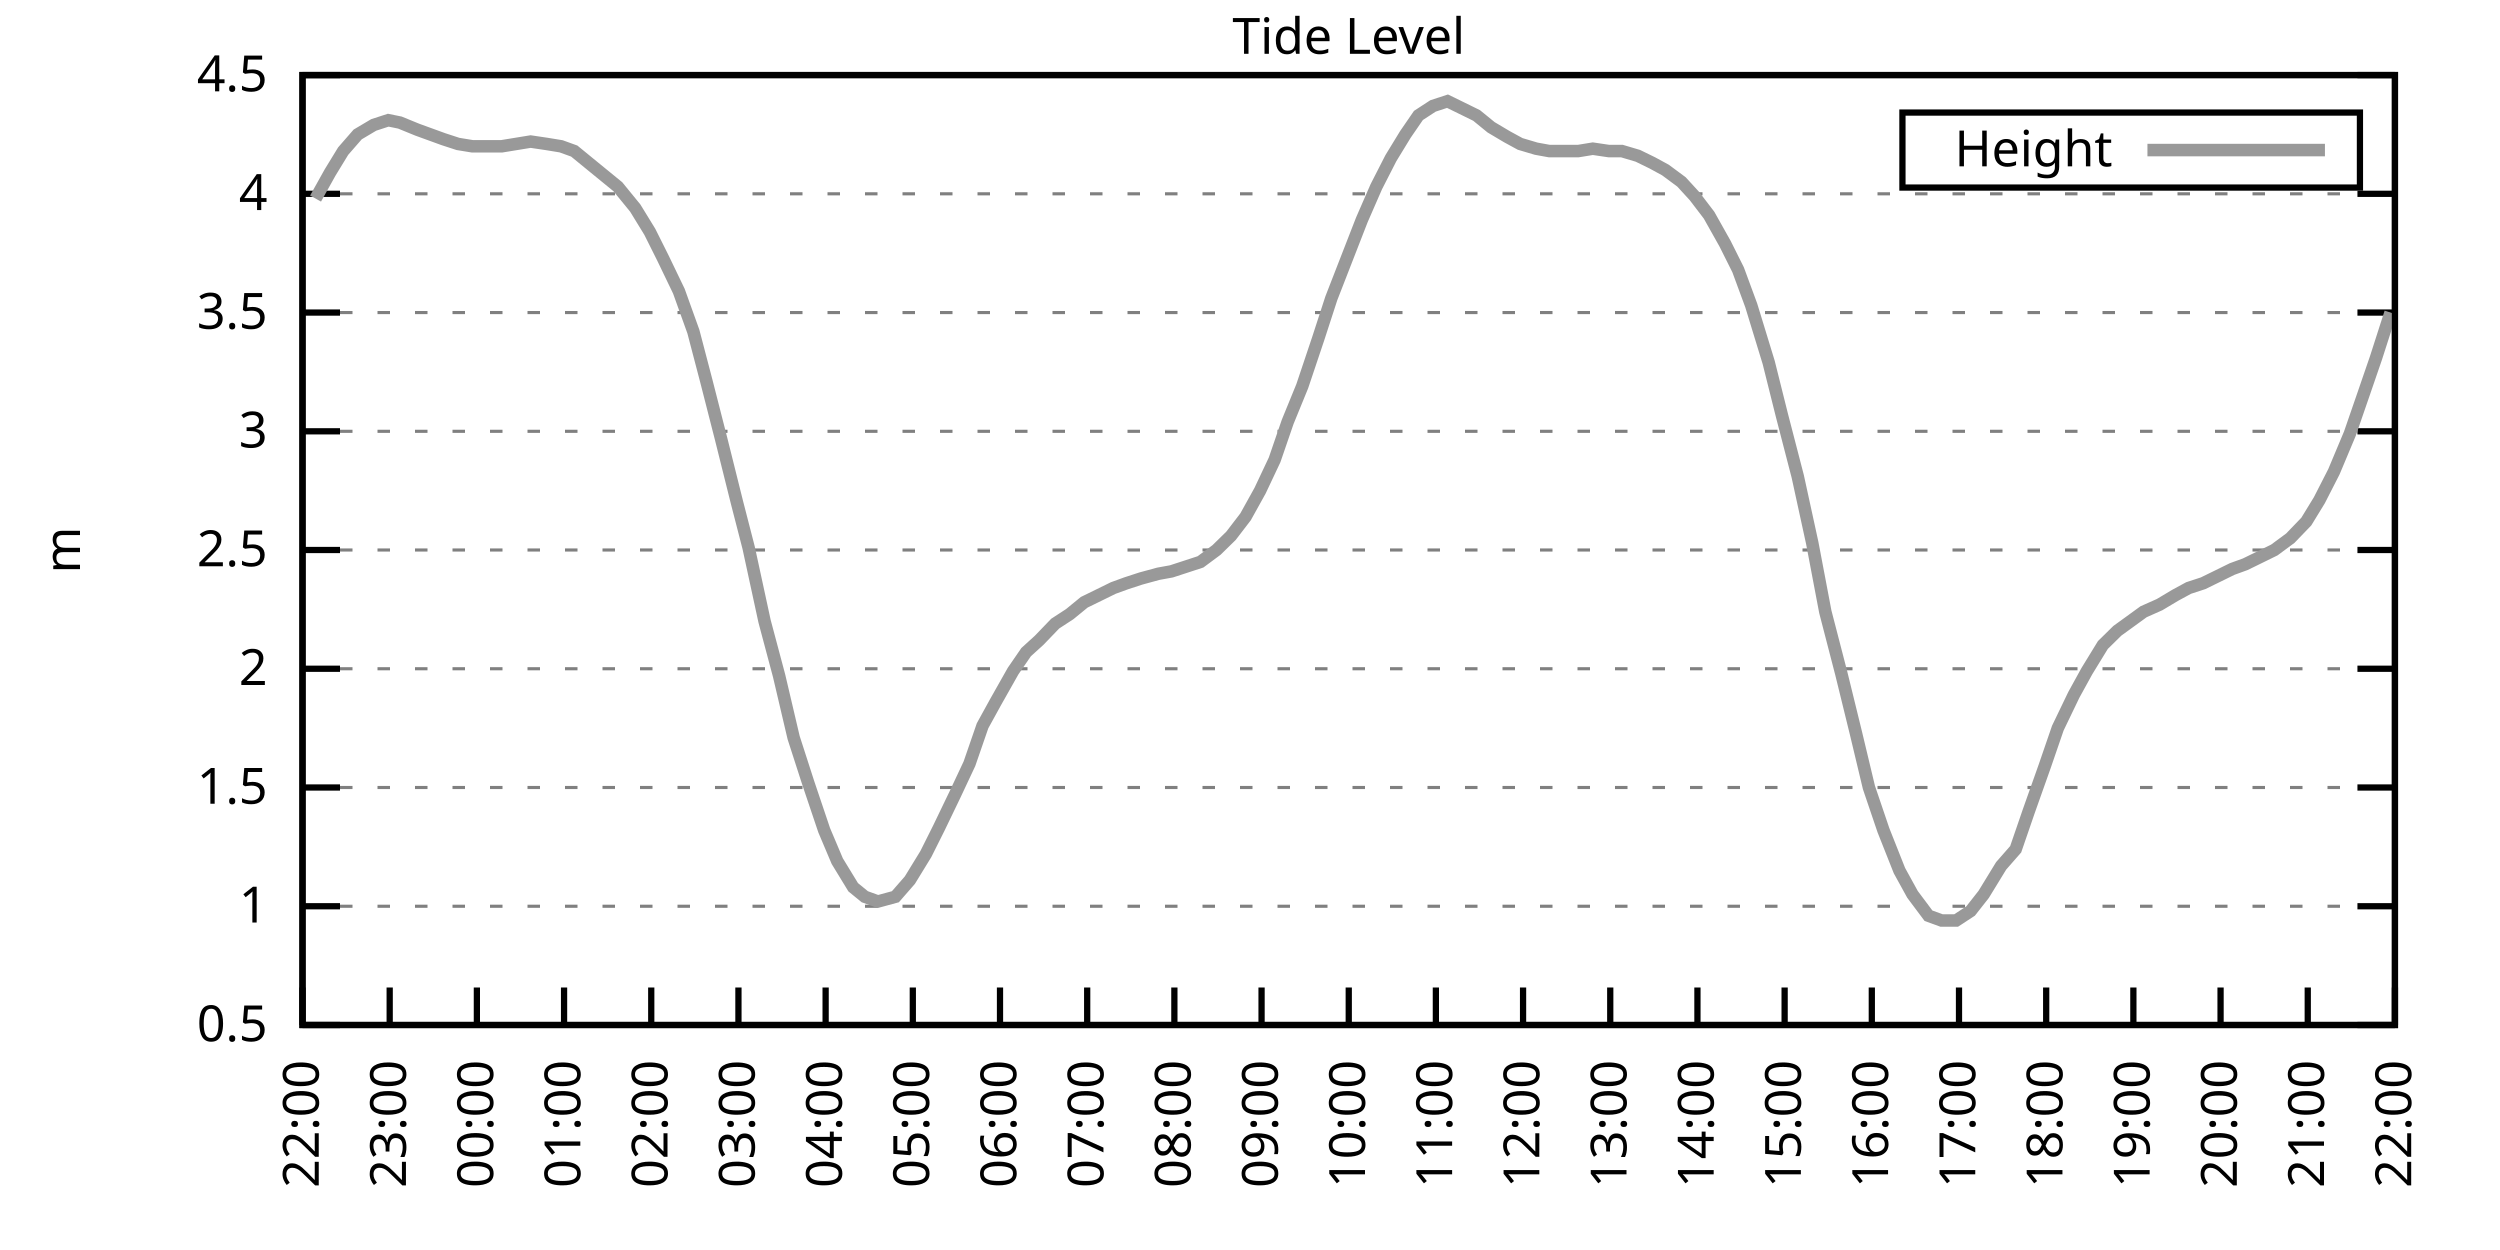
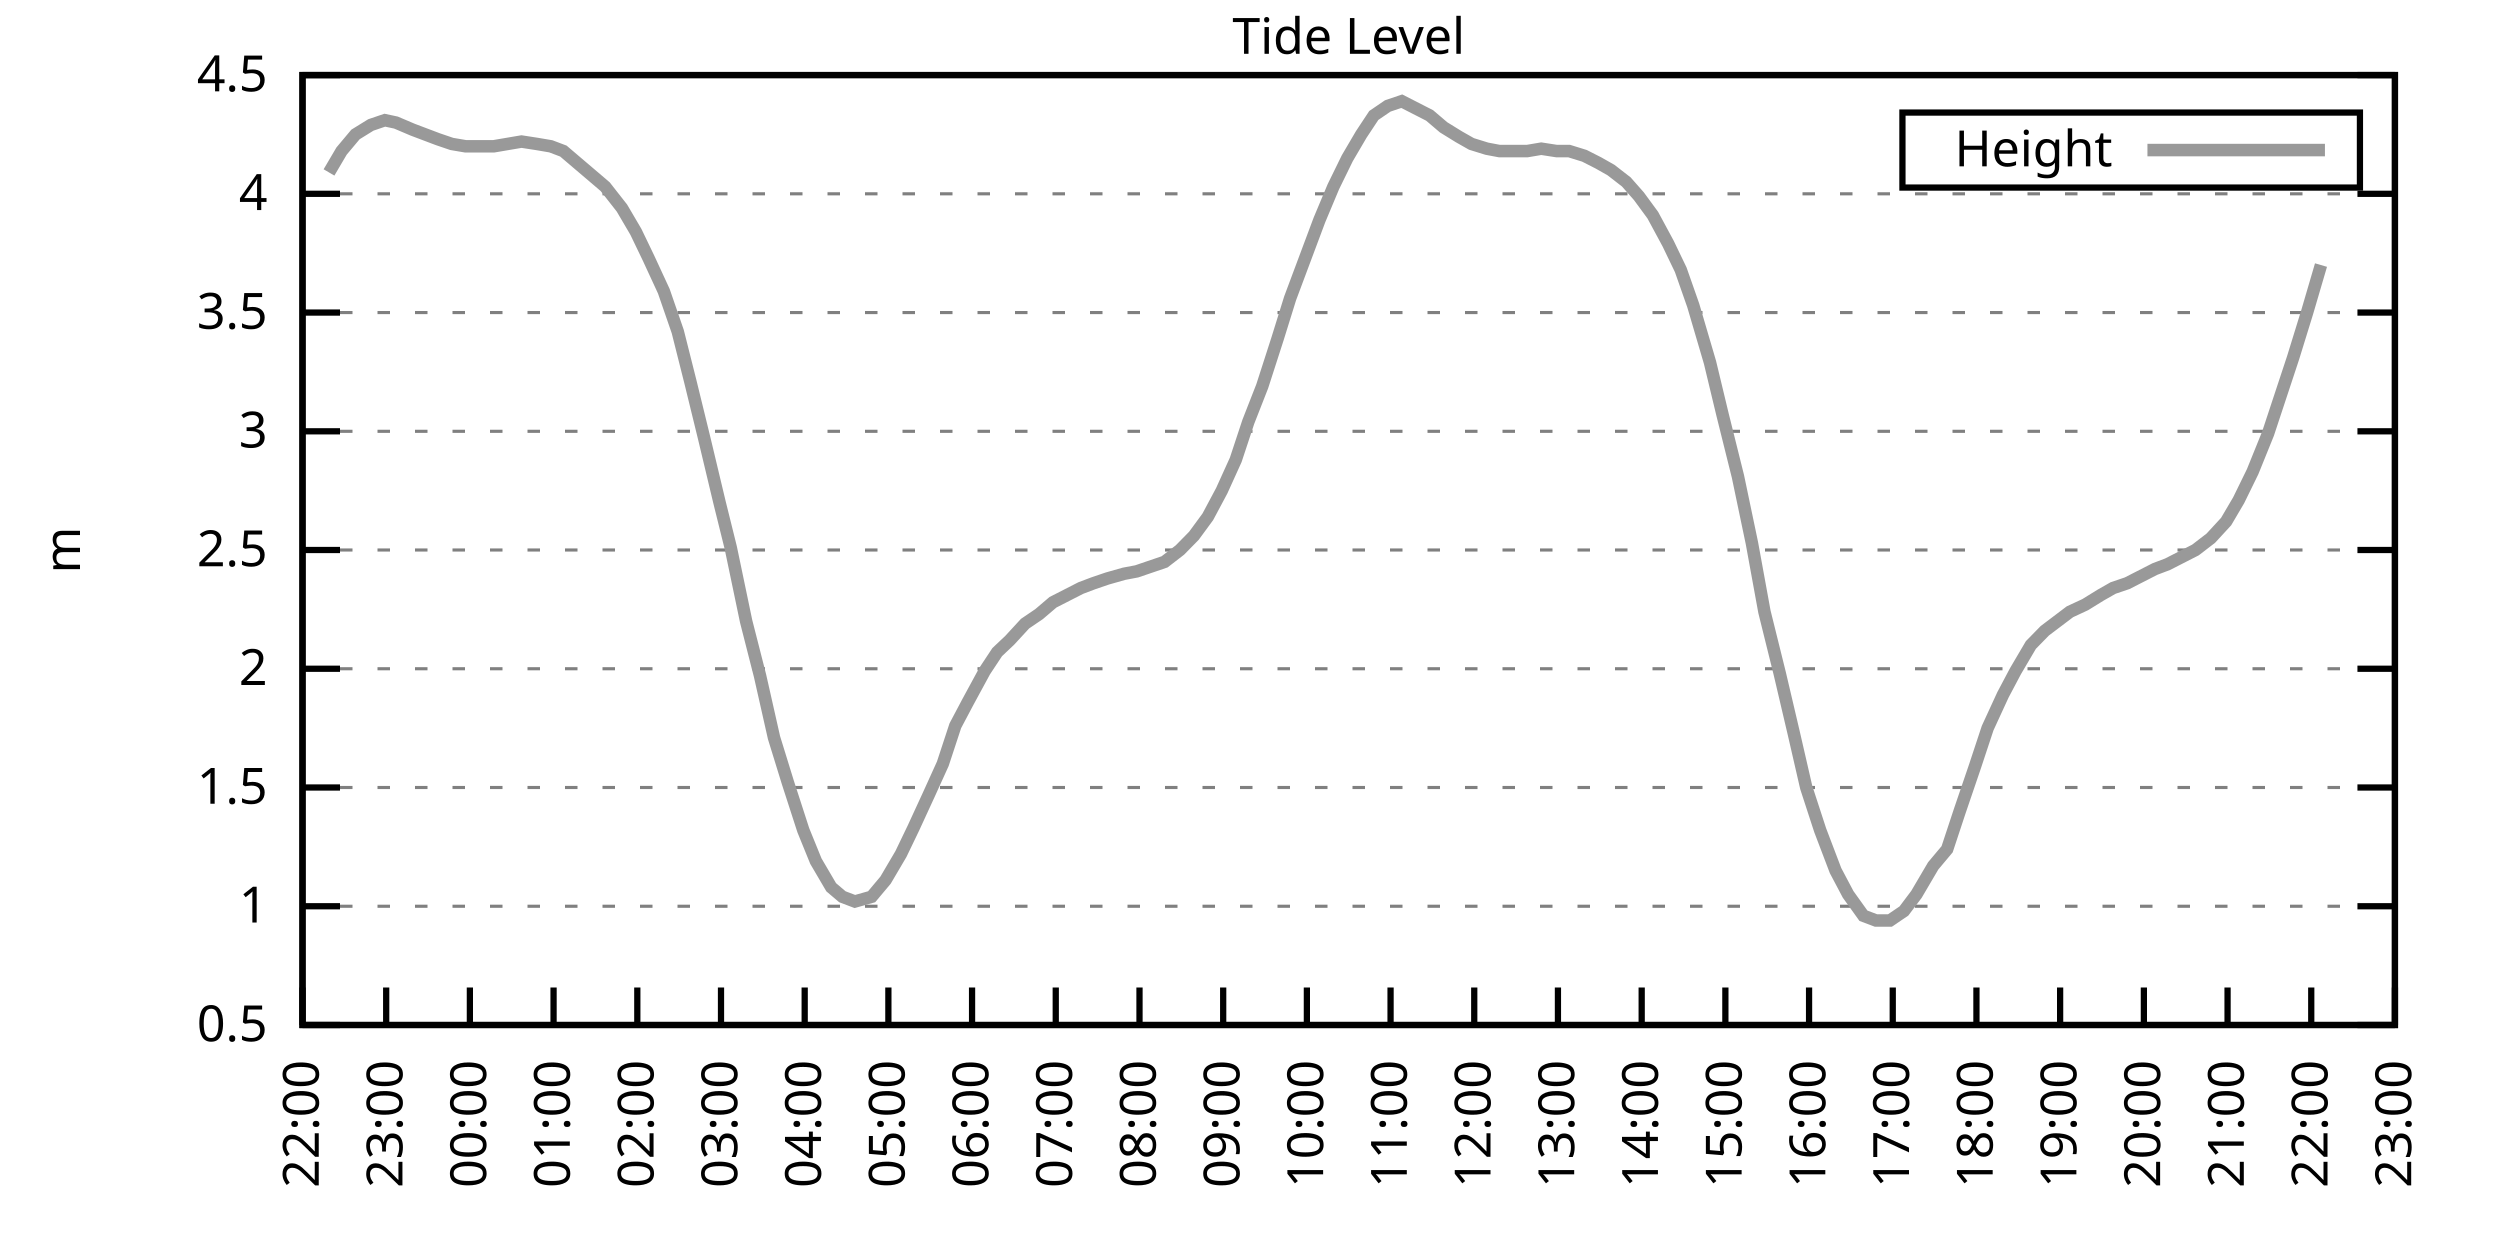
<svg xmlns="http://www.w3.org/2000/svg" xmlns:xlink="http://www.w3.org/1999/xlink" width="400" height="200" viewBox="0 0 400 200">
  <g id="gnuplot_canvas">
    <rect x="0" y="0" width="400" height="200" fill="none" />
    <defs>
      <circle id="gpDot" r="0.5" stroke-width="0.5" stroke="currentColor" />
      <path id="gpPt0" stroke-width="0.333" stroke="currentColor" d="M-1,0 h2 M0,-1 v2" />
      <path id="gpPt1" stroke-width="0.333" stroke="currentColor" d="M-1,-1 L1,1 M1,-1 L-1,1" />
      <path id="gpPt2" stroke-width="0.333" stroke="currentColor" d="M-1,0 L1,0 M0,-1 L0,1 M-1,-1 L1,1 M-1,1 L1,-1" />
      <rect id="gpPt3" stroke-width="0.333" stroke="currentColor" x="-1" y="-1" width="2" height="2" />
      <rect id="gpPt4" stroke-width="0.333" stroke="currentColor" fill="currentColor" x="-1" y="-1" width="2" height="2" />
      <circle id="gpPt5" stroke-width="0.333" stroke="currentColor" cx="0" cy="0" r="1" />
      <use xlink:href="#gpPt5" id="gpPt6" fill="currentColor" stroke="none" />
      <path id="gpPt7" stroke-width="0.333" stroke="currentColor" d="M0,-1.33 L-1.33,0.67 L1.33,0.67 z" />
      <use xlink:href="#gpPt7" id="gpPt8" fill="currentColor" stroke="none" />
      <use xlink:href="#gpPt7" id="gpPt9" stroke="currentColor" transform="rotate(180)" />
      <use xlink:href="#gpPt9" id="gpPt10" fill="currentColor" stroke="none" />
      <use xlink:href="#gpPt3" id="gpPt11" stroke="currentColor" transform="rotate(45)" />
      <use xlink:href="#gpPt11" id="gpPt12" fill="currentColor" stroke="none" />
      <path id="gpPt13" stroke-width="0.333" stroke="currentColor" d="M0,1.330 L1.265,0.411 L0.782,-1.067 L-0.782,-1.076 L-1.265,0.411 z" />
      <use xlink:href="#gpPt13" id="gpPt14" fill="currentColor" stroke="none" />
      <filter id="textbox" filterUnits="objectBoundingBox" x="0" y="0" height="1" width="1">
        <feFlood flood-color="white" flood-opacity="1" result="bgnd" />
        <feComposite in="SourceGraphic" in2="bgnd" operator="atop" />
      </filter>
      <filter id="greybox" filterUnits="objectBoundingBox" x="0" y="0" height="1" width="1">
        <feFlood flood-color="lightgrey" flood-opacity="1" result="grey" />
        <feComposite in="SourceGraphic" in2="grey" operator="atop" />
      </filter>
    </defs>
    <g fill="none" color="white" stroke="currentColor" stroke-width="1.00" stroke-linecap="butt" stroke-linejoin="miter">
</g>
    <g fill="none" color="black" stroke="currentColor" stroke-width="1.00" stroke-linecap="butt" stroke-linejoin="miter">
      <g stroke="none" shape-rendering="crispEdges">
        <polygon fill="rgb(255, 255, 255)" points="48.40,164.00 383.18,164.00 383.18,12.02 48.40,12.02 " />
      </g>
    </g>
    <g fill="none" color="black" stroke="currentColor" stroke-width="1.00" stroke-linecap="butt" stroke-linejoin="miter">
</g>
    <g fill="none" color="black" stroke="black" stroke-width="0.50" stroke-linecap="butt" stroke-linejoin="miter">
</g>
    <g fill="none" color="gray" stroke="currentColor" stroke-width="0.50" stroke-linecap="butt" stroke-linejoin="miter">
      <path stroke="gray" stroke-dasharray="2,4" class="gridline" d="M48.40,164.00 L383.19,164.00  " />
    </g>
    <g fill="none" color="gray" stroke="gray" stroke-width="1.00" stroke-linecap="butt" stroke-linejoin="miter">
</g>
    <g fill="none" color="black" stroke="currentColor" stroke-width="1.00" stroke-linecap="butt" stroke-linejoin="miter">
      <path stroke="black" d="M48.40,164.00 L54.40,164.00 M383.19,164.00 L377.19,164.00  " />
      <g transform="translate(42.80,166.60)" stroke="none" fill="black" font-family="Sans" font-size="8.00" text-anchor="end">
        <text>
          <tspan font-family="Sans"> 0.5</tspan>
        </text>
      </g>
    </g>
    <g fill="none" color="black" stroke="currentColor" stroke-width="1.00" stroke-linecap="butt" stroke-linejoin="miter">
</g>
    <g fill="none" color="black" stroke="black" stroke-width="0.50" stroke-linecap="butt" stroke-linejoin="miter">
</g>
    <g fill="none" color="gray" stroke="currentColor" stroke-width="0.50" stroke-linecap="butt" stroke-linejoin="miter">
      <path stroke="gray" stroke-dasharray="2,4" class="gridline" d="M48.40,145.00 L383.19,145.00  " />
    </g>
    <g fill="none" color="gray" stroke="gray" stroke-width="1.00" stroke-linecap="butt" stroke-linejoin="miter">
</g>
    <g fill="none" color="black" stroke="currentColor" stroke-width="1.00" stroke-linecap="butt" stroke-linejoin="miter">
      <path stroke="black" d="M48.40,145.00 L54.40,145.00 M383.19,145.00 L377.19,145.00  " />
      <g transform="translate(42.80,147.60)" stroke="none" fill="black" font-family="Sans" font-size="8.00" text-anchor="end">
        <text>
          <tspan font-family="Sans"> 1</tspan>
        </text>
      </g>
    </g>
    <g fill="none" color="black" stroke="currentColor" stroke-width="1.00" stroke-linecap="butt" stroke-linejoin="miter">
</g>
    <g fill="none" color="black" stroke="black" stroke-width="0.50" stroke-linecap="butt" stroke-linejoin="miter">
</g>
    <g fill="none" color="gray" stroke="currentColor" stroke-width="0.50" stroke-linecap="butt" stroke-linejoin="miter">
      <path stroke="gray" stroke-dasharray="2,4" class="gridline" d="M48.40,126.00 L383.19,126.00  " />
    </g>
    <g fill="none" color="gray" stroke="gray" stroke-width="1.00" stroke-linecap="butt" stroke-linejoin="miter">
</g>
    <g fill="none" color="black" stroke="currentColor" stroke-width="1.00" stroke-linecap="butt" stroke-linejoin="miter">
      <path stroke="black" d="M48.40,126.00 L54.40,126.00 M383.19,126.00 L377.19,126.00  " />
      <g transform="translate(42.80,128.60)" stroke="none" fill="black" font-family="Sans" font-size="8.00" text-anchor="end">
        <text>
          <tspan font-family="Sans"> 1.5</tspan>
        </text>
      </g>
    </g>
    <g fill="none" color="black" stroke="currentColor" stroke-width="1.00" stroke-linecap="butt" stroke-linejoin="miter">
</g>
    <g fill="none" color="black" stroke="black" stroke-width="0.50" stroke-linecap="butt" stroke-linejoin="miter">
</g>
    <g fill="none" color="gray" stroke="currentColor" stroke-width="0.50" stroke-linecap="butt" stroke-linejoin="miter">
      <path stroke="gray" stroke-dasharray="2,4" class="gridline" d="M48.40,107.00 L383.19,107.00  " />
    </g>
    <g fill="none" color="gray" stroke="gray" stroke-width="1.00" stroke-linecap="butt" stroke-linejoin="miter">
</g>
    <g fill="none" color="black" stroke="currentColor" stroke-width="1.00" stroke-linecap="butt" stroke-linejoin="miter">
      <path stroke="black" d="M48.40,107.00 L54.40,107.00 M383.19,107.00 L377.19,107.00  " />
      <g transform="translate(42.80,109.60)" stroke="none" fill="black" font-family="Sans" font-size="8.00" text-anchor="end">
        <text>
          <tspan font-family="Sans"> 2</tspan>
        </text>
      </g>
    </g>
    <g fill="none" color="black" stroke="currentColor" stroke-width="1.00" stroke-linecap="butt" stroke-linejoin="miter">
</g>
    <g fill="none" color="black" stroke="black" stroke-width="0.50" stroke-linecap="butt" stroke-linejoin="miter">
</g>
    <g fill="none" color="gray" stroke="currentColor" stroke-width="0.50" stroke-linecap="butt" stroke-linejoin="miter">
      <path stroke="gray" stroke-dasharray="2,4" class="gridline" d="M48.40,88.00 L383.19,88.00  " />
    </g>
    <g fill="none" color="gray" stroke="gray" stroke-width="1.00" stroke-linecap="butt" stroke-linejoin="miter">
</g>
    <g fill="none" color="black" stroke="currentColor" stroke-width="1.00" stroke-linecap="butt" stroke-linejoin="miter">
      <path stroke="black" d="M48.40,88.00 L54.40,88.00 M383.19,88.00 L377.19,88.00  " />
      <g transform="translate(42.80,90.60)" stroke="none" fill="black" font-family="Sans" font-size="8.00" text-anchor="end">
        <text>
          <tspan font-family="Sans"> 2.5</tspan>
        </text>
      </g>
    </g>
    <g fill="none" color="black" stroke="currentColor" stroke-width="1.00" stroke-linecap="butt" stroke-linejoin="miter">
</g>
    <g fill="none" color="black" stroke="black" stroke-width="0.50" stroke-linecap="butt" stroke-linejoin="miter">
</g>
    <g fill="none" color="gray" stroke="currentColor" stroke-width="0.50" stroke-linecap="butt" stroke-linejoin="miter">
      <path stroke="gray" stroke-dasharray="2,4" class="gridline" d="M48.40,69.01 L383.19,69.01  " />
    </g>
    <g fill="none" color="gray" stroke="gray" stroke-width="1.00" stroke-linecap="butt" stroke-linejoin="miter">
</g>
    <g fill="none" color="black" stroke="currentColor" stroke-width="1.00" stroke-linecap="butt" stroke-linejoin="miter">
      <path stroke="black" d="M48.40,69.01 L54.40,69.01 M383.19,69.01 L377.19,69.01  " />
      <g transform="translate(42.80,71.61)" stroke="none" fill="black" font-family="Sans" font-size="8.00" text-anchor="end">
        <text>
          <tspan font-family="Sans"> 3</tspan>
        </text>
      </g>
    </g>
    <g fill="none" color="black" stroke="currentColor" stroke-width="1.00" stroke-linecap="butt" stroke-linejoin="miter">
</g>
    <g fill="none" color="black" stroke="black" stroke-width="0.50" stroke-linecap="butt" stroke-linejoin="miter">
</g>
    <g fill="none" color="gray" stroke="currentColor" stroke-width="0.50" stroke-linecap="butt" stroke-linejoin="miter">
      <path stroke="gray" stroke-dasharray="2,4" class="gridline" d="M48.40,50.01 L383.19,50.01  " />
    </g>
    <g fill="none" color="gray" stroke="gray" stroke-width="1.00" stroke-linecap="butt" stroke-linejoin="miter">
</g>
    <g fill="none" color="black" stroke="currentColor" stroke-width="1.00" stroke-linecap="butt" stroke-linejoin="miter">
      <path stroke="black" d="M48.40,50.01 L54.40,50.01 M383.19,50.01 L377.19,50.01  " />
      <g transform="translate(42.80,52.61)" stroke="none" fill="black" font-family="Sans" font-size="8.00" text-anchor="end">
        <text>
          <tspan font-family="Sans"> 3.5</tspan>
        </text>
      </g>
    </g>
    <g fill="none" color="black" stroke="currentColor" stroke-width="1.00" stroke-linecap="butt" stroke-linejoin="miter">
</g>
    <g fill="none" color="black" stroke="black" stroke-width="0.50" stroke-linecap="butt" stroke-linejoin="miter">
</g>
    <g fill="none" color="gray" stroke="currentColor" stroke-width="0.50" stroke-linecap="butt" stroke-linejoin="miter">
      <path stroke="gray" stroke-dasharray="2,4" class="gridline" d="M48.40,31.01 L383.19,31.01  " />
    </g>
    <g fill="none" color="gray" stroke="gray" stroke-width="1.00" stroke-linecap="butt" stroke-linejoin="miter">
</g>
    <g fill="none" color="black" stroke="currentColor" stroke-width="1.00" stroke-linecap="butt" stroke-linejoin="miter">
      <path stroke="black" d="M48.40,31.01 L54.40,31.01 M383.19,31.01 L377.19,31.01  " />
      <g transform="translate(42.80,33.61)" stroke="none" fill="black" font-family="Sans" font-size="8.00" text-anchor="end">
        <text>
          <tspan font-family="Sans"> 4</tspan>
        </text>
      </g>
    </g>
    <g fill="none" color="black" stroke="currentColor" stroke-width="1.00" stroke-linecap="butt" stroke-linejoin="miter">
</g>
    <g fill="none" color="black" stroke="black" stroke-width="0.50" stroke-linecap="butt" stroke-linejoin="miter">
</g>
    <g fill="none" color="gray" stroke="currentColor" stroke-width="0.50" stroke-linecap="butt" stroke-linejoin="miter">
      <path stroke="gray" stroke-dasharray="2,4" class="gridline" d="M48.40,12.01 L383.19,12.01  " />
    </g>
    <g fill="none" color="gray" stroke="gray" stroke-width="1.00" stroke-linecap="butt" stroke-linejoin="miter">
</g>
    <g fill="none" color="black" stroke="currentColor" stroke-width="1.00" stroke-linecap="butt" stroke-linejoin="miter">
      <path stroke="black" d="M48.40,12.01 L54.40,12.01 M383.19,12.01 L377.19,12.01  " />
      <g transform="translate(42.80,14.61)" stroke="none" fill="black" font-family="Sans" font-size="8.00" text-anchor="end">
        <text>
          <tspan font-family="Sans"> 4.5</tspan>
        </text>
      </g>
    </g>
    <g fill="none" color="black" stroke="currentColor" stroke-width="1.00" stroke-linecap="butt" stroke-linejoin="miter">
      <path stroke="black" d="M48.40,164.00 L48.40,158.00  " />
      <g transform="translate(51.00,169.60) rotate(270.00)" stroke="none" fill="black" font-family="Sans" font-size="8.00" text-anchor="end">
        <text>
          <tspan font-family="Sans">22:00</tspan>
        </text>
      </g>
    </g>
    <g fill="none" color="black" stroke="currentColor" stroke-width="1.00" stroke-linecap="butt" stroke-linejoin="miter">
-       <path stroke="black" d="M62.35,164.00 L62.35,158.00  " />
-       <g transform="translate(64.95,169.60) rotate(270.00)" stroke="none" fill="black" font-family="Sans" font-size="8.00" text-anchor="end">
+       <path stroke="black" d="M61.79,164.00 L61.79,158.00  " />
+       <g transform="translate(64.39,169.60) rotate(270.00)" stroke="none" fill="black" font-family="Sans" font-size="8.00" text-anchor="end">
        <text>
          <tspan font-family="Sans">23:00</tspan>
        </text>
      </g>
    </g>
    <g fill="none" color="black" stroke="currentColor" stroke-width="1.00" stroke-linecap="butt" stroke-linejoin="miter">
-       <path stroke="black" d="M76.30,164.00 L76.30,158.00  " />
-       <g transform="translate(78.90,169.60) rotate(270.00)" stroke="none" fill="black" font-family="Sans" font-size="8.00" text-anchor="end">
+       <path stroke="black" d="M75.18,164.00 L75.18,158.00  " />
+       <g transform="translate(77.78,169.60) rotate(270.00)" stroke="none" fill="black" font-family="Sans" font-size="8.00" text-anchor="end">
        <text>
          <tspan font-family="Sans">00:00</tspan>
        </text>
      </g>
    </g>
    <g fill="none" color="black" stroke="currentColor" stroke-width="1.00" stroke-linecap="butt" stroke-linejoin="miter">
-       <path stroke="black" d="M90.25,164.00 L90.25,158.00  " />
-       <g transform="translate(92.85,169.60) rotate(270.00)" stroke="none" fill="black" font-family="Sans" font-size="8.00" text-anchor="end">
+       <path stroke="black" d="M88.57,164.00 L88.57,158.00  " />
+       <g transform="translate(91.17,169.60) rotate(270.00)" stroke="none" fill="black" font-family="Sans" font-size="8.00" text-anchor="end">
        <text>
          <tspan font-family="Sans">01:00</tspan>
        </text>
      </g>
    </g>
    <g fill="none" color="black" stroke="currentColor" stroke-width="1.00" stroke-linecap="butt" stroke-linejoin="miter">
-       <path stroke="black" d="M104.20,164.00 L104.20,158.00  " />
-       <g transform="translate(106.80,169.60) rotate(270.00)" stroke="none" fill="black" font-family="Sans" font-size="8.00" text-anchor="end">
+       <path stroke="black" d="M101.97,164.00 L101.97,158.00  " />
+       <g transform="translate(104.57,169.60) rotate(270.00)" stroke="none" fill="black" font-family="Sans" font-size="8.00" text-anchor="end">
        <text>
          <tspan font-family="Sans">02:00</tspan>
        </text>
      </g>
    </g>
    <g fill="none" color="black" stroke="currentColor" stroke-width="1.00" stroke-linecap="butt" stroke-linejoin="miter">
-       <path stroke="black" d="M118.15,164.00 L118.15,158.00  " />
-       <g transform="translate(120.75,169.60) rotate(270.00)" stroke="none" fill="black" font-family="Sans" font-size="8.00" text-anchor="end">
+       <path stroke="black" d="M115.36,164.00 L115.36,158.00  " />
+       <g transform="translate(117.96,169.60) rotate(270.00)" stroke="none" fill="black" font-family="Sans" font-size="8.00" text-anchor="end">
        <text>
          <tspan font-family="Sans">03:00</tspan>
        </text>
      </g>
    </g>
    <g fill="none" color="black" stroke="currentColor" stroke-width="1.00" stroke-linecap="butt" stroke-linejoin="miter">
-       <path stroke="black" d="M132.10,164.00 L132.10,158.00  " />
-       <g transform="translate(134.70,169.60) rotate(270.00)" stroke="none" fill="black" font-family="Sans" font-size="8.00" text-anchor="end">
+       <path stroke="black" d="M128.75,164.00 L128.75,158.00  " />
+       <g transform="translate(131.35,169.60) rotate(270.00)" stroke="none" fill="black" font-family="Sans" font-size="8.00" text-anchor="end">
        <text>
          <tspan font-family="Sans">04:00</tspan>
        </text>
      </g>
    </g>
    <g fill="none" color="black" stroke="currentColor" stroke-width="1.00" stroke-linecap="butt" stroke-linejoin="miter">
-       <path stroke="black" d="M146.05,164.00 L146.05,158.00  " />
-       <g transform="translate(148.65,169.60) rotate(270.00)" stroke="none" fill="black" font-family="Sans" font-size="8.00" text-anchor="end">
+       <path stroke="black" d="M142.14,164.00 L142.14,158.00  " />
+       <g transform="translate(144.74,169.60) rotate(270.00)" stroke="none" fill="black" font-family="Sans" font-size="8.00" text-anchor="end">
        <text>
          <tspan font-family="Sans">05:00</tspan>
        </text>
      </g>
    </g>
    <g fill="none" color="black" stroke="currentColor" stroke-width="1.00" stroke-linecap="butt" stroke-linejoin="miter">
-       <path stroke="black" d="M160.00,164.00 L160.00,158.00  " />
-       <g transform="translate(162.60,169.60) rotate(270.00)" stroke="none" fill="black" font-family="Sans" font-size="8.00" text-anchor="end">
+       <path stroke="black" d="M155.53,164.00 L155.53,158.00  " />
+       <g transform="translate(158.13,169.60) rotate(270.00)" stroke="none" fill="black" font-family="Sans" font-size="8.00" text-anchor="end">
        <text>
          <tspan font-family="Sans">06:00</tspan>
        </text>
      </g>
    </g>
    <g fill="none" color="black" stroke="currentColor" stroke-width="1.00" stroke-linecap="butt" stroke-linejoin="miter">
-       <path stroke="black" d="M173.95,164.00 L173.95,158.00  " />
-       <g transform="translate(176.55,169.60) rotate(270.00)" stroke="none" fill="black" font-family="Sans" font-size="8.00" text-anchor="end">
+       <path stroke="black" d="M168.92,164.00 L168.92,158.00  " />
+       <g transform="translate(171.52,169.60) rotate(270.00)" stroke="none" fill="black" font-family="Sans" font-size="8.00" text-anchor="end">
        <text>
          <tspan font-family="Sans">07:00</tspan>
        </text>
      </g>
    </g>
    <g fill="none" color="black" stroke="currentColor" stroke-width="1.00" stroke-linecap="butt" stroke-linejoin="miter">
-       <path stroke="black" d="M187.90,164.00 L187.90,158.00  " />
-       <g transform="translate(190.50,169.60) rotate(270.00)" stroke="none" fill="black" font-family="Sans" font-size="8.00" text-anchor="end">
+       <path stroke="black" d="M182.32,164.00 L182.32,158.00  " />
+       <g transform="translate(184.92,169.60) rotate(270.00)" stroke="none" fill="black" font-family="Sans" font-size="8.00" text-anchor="end">
        <text>
          <tspan font-family="Sans">08:00</tspan>
        </text>
      </g>
    </g>
    <g fill="none" color="black" stroke="currentColor" stroke-width="1.00" stroke-linecap="butt" stroke-linejoin="miter">
-       <path stroke="black" d="M201.85,164.00 L201.85,158.00  " />
-       <g transform="translate(204.45,169.60) rotate(270.00)" stroke="none" fill="black" font-family="Sans" font-size="8.00" text-anchor="end">
+       <path stroke="black" d="M195.71,164.00 L195.71,158.00  " />
+       <g transform="translate(198.31,169.60) rotate(270.00)" stroke="none" fill="black" font-family="Sans" font-size="8.00" text-anchor="end">
        <text>
          <tspan font-family="Sans">09:00</tspan>
        </text>
      </g>
    </g>
    <g fill="none" color="black" stroke="currentColor" stroke-width="1.00" stroke-linecap="butt" stroke-linejoin="miter">
-       <path stroke="black" d="M215.80,164.00 L215.80,158.00  " />
-       <g transform="translate(218.40,169.60) rotate(270.00)" stroke="none" fill="black" font-family="Sans" font-size="8.00" text-anchor="end">
+       <path stroke="black" d="M209.10,164.00 L209.10,158.00  " />
+       <g transform="translate(211.70,169.60) rotate(270.00)" stroke="none" fill="black" font-family="Sans" font-size="8.00" text-anchor="end">
        <text>
          <tspan font-family="Sans">10:00</tspan>
        </text>
      </g>
    </g>
    <g fill="none" color="black" stroke="currentColor" stroke-width="1.00" stroke-linecap="butt" stroke-linejoin="miter">
-       <path stroke="black" d="M229.74,164.00 L229.74,158.00  " />
-       <g transform="translate(232.34,169.60) rotate(270.00)" stroke="none" fill="black" font-family="Sans" font-size="8.00" text-anchor="end">
+       <path stroke="black" d="M222.49,164.00 L222.49,158.00  " />
+       <g transform="translate(225.09,169.60) rotate(270.00)" stroke="none" fill="black" font-family="Sans" font-size="8.00" text-anchor="end">
        <text>
          <tspan font-family="Sans">11:00</tspan>
        </text>
      </g>
    </g>
    <g fill="none" color="black" stroke="currentColor" stroke-width="1.00" stroke-linecap="butt" stroke-linejoin="miter">
-       <path stroke="black" d="M243.69,164.00 L243.69,158.00  " />
-       <g transform="translate(246.29,169.60) rotate(270.00)" stroke="none" fill="black" font-family="Sans" font-size="8.00" text-anchor="end">
+       <path stroke="black" d="M235.88,164.00 L235.88,158.00  " />
+       <g transform="translate(238.48,169.60) rotate(270.00)" stroke="none" fill="black" font-family="Sans" font-size="8.00" text-anchor="end">
        <text>
          <tspan font-family="Sans">12:00</tspan>
        </text>
      </g>
    </g>
    <g fill="none" color="black" stroke="currentColor" stroke-width="1.00" stroke-linecap="butt" stroke-linejoin="miter">
-       <path stroke="black" d="M257.64,164.00 L257.64,158.00  " />
-       <g transform="translate(260.24,169.60) rotate(270.00)" stroke="none" fill="black" font-family="Sans" font-size="8.00" text-anchor="end">
+       <path stroke="black" d="M249.27,164.00 L249.27,158.00  " />
+       <g transform="translate(251.87,169.60) rotate(270.00)" stroke="none" fill="black" font-family="Sans" font-size="8.00" text-anchor="end">
        <text>
          <tspan font-family="Sans">13:00</tspan>
        </text>
      </g>
    </g>
    <g fill="none" color="black" stroke="currentColor" stroke-width="1.00" stroke-linecap="butt" stroke-linejoin="miter">
-       <path stroke="black" d="M271.59,164.00 L271.59,158.00  " />
-       <g transform="translate(274.19,169.60) rotate(270.00)" stroke="none" fill="black" font-family="Sans" font-size="8.00" text-anchor="end">
+       <path stroke="black" d="M262.67,164.00 L262.67,158.00  " />
+       <g transform="translate(265.27,169.60) rotate(270.00)" stroke="none" fill="black" font-family="Sans" font-size="8.00" text-anchor="end">
        <text>
          <tspan font-family="Sans">14:00</tspan>
        </text>
      </g>
    </g>
    <g fill="none" color="black" stroke="currentColor" stroke-width="1.00" stroke-linecap="butt" stroke-linejoin="miter">
-       <path stroke="black" d="M285.54,164.00 L285.54,158.00  " />
-       <g transform="translate(288.14,169.60) rotate(270.00)" stroke="none" fill="black" font-family="Sans" font-size="8.00" text-anchor="end">
+       <path stroke="black" d="M276.06,164.00 L276.06,158.00  " />
+       <g transform="translate(278.66,169.60) rotate(270.00)" stroke="none" fill="black" font-family="Sans" font-size="8.00" text-anchor="end">
        <text>
          <tspan font-family="Sans">15:00</tspan>
        </text>
      </g>
    </g>
    <g fill="none" color="black" stroke="currentColor" stroke-width="1.00" stroke-linecap="butt" stroke-linejoin="miter">
-       <path stroke="black" d="M299.49,164.00 L299.49,158.00  " />
-       <g transform="translate(302.09,169.60) rotate(270.00)" stroke="none" fill="black" font-family="Sans" font-size="8.00" text-anchor="end">
+       <path stroke="black" d="M289.45,164.00 L289.45,158.00  " />
+       <g transform="translate(292.05,169.60) rotate(270.00)" stroke="none" fill="black" font-family="Sans" font-size="8.00" text-anchor="end">
        <text>
          <tspan font-family="Sans">16:00</tspan>
        </text>
      </g>
    </g>
    <g fill="none" color="black" stroke="currentColor" stroke-width="1.00" stroke-linecap="butt" stroke-linejoin="miter">
-       <path stroke="black" d="M313.44,164.00 L313.44,158.00  " />
-       <g transform="translate(316.04,169.60) rotate(270.00)" stroke="none" fill="black" font-family="Sans" font-size="8.00" text-anchor="end">
+       <path stroke="black" d="M302.84,164.00 L302.84,158.00  " />
+       <g transform="translate(305.44,169.60) rotate(270.00)" stroke="none" fill="black" font-family="Sans" font-size="8.00" text-anchor="end">
        <text>
          <tspan font-family="Sans">17:00</tspan>
        </text>
      </g>
    </g>
    <g fill="none" color="black" stroke="currentColor" stroke-width="1.00" stroke-linecap="butt" stroke-linejoin="miter">
-       <path stroke="black" d="M327.39,164.00 L327.39,158.00  " />
-       <g transform="translate(329.99,169.60) rotate(270.00)" stroke="none" fill="black" font-family="Sans" font-size="8.00" text-anchor="end">
+       <path stroke="black" d="M316.23,164.00 L316.23,158.00  " />
+       <g transform="translate(318.83,169.60) rotate(270.00)" stroke="none" fill="black" font-family="Sans" font-size="8.00" text-anchor="end">
        <text>
          <tspan font-family="Sans">18:00</tspan>
        </text>
      </g>
    </g>
    <g fill="none" color="black" stroke="currentColor" stroke-width="1.00" stroke-linecap="butt" stroke-linejoin="miter">
-       <path stroke="black" d="M341.34,164.00 L341.34,158.00  " />
-       <g transform="translate(343.94,169.60) rotate(270.00)" stroke="none" fill="black" font-family="Sans" font-size="8.00" text-anchor="end">
+       <path stroke="black" d="M329.62,164.00 L329.62,158.00  " />
+       <g transform="translate(332.22,169.60) rotate(270.00)" stroke="none" fill="black" font-family="Sans" font-size="8.00" text-anchor="end">
        <text>
          <tspan font-family="Sans">19:00</tspan>
        </text>
      </g>
    </g>
    <g fill="none" color="black" stroke="currentColor" stroke-width="1.00" stroke-linecap="butt" stroke-linejoin="miter">
-       <path stroke="black" d="M355.29,164.00 L355.29,158.00  " />
-       <g transform="translate(357.89,169.60) rotate(270.00)" stroke="none" fill="black" font-family="Sans" font-size="8.00" text-anchor="end">
+       <path stroke="black" d="M343.02,164.00 L343.02,158.00  " />
+       <g transform="translate(345.62,169.60) rotate(270.00)" stroke="none" fill="black" font-family="Sans" font-size="8.00" text-anchor="end">
        <text>
          <tspan font-family="Sans">20:00</tspan>
        </text>
      </g>
    </g>
    <g fill="none" color="black" stroke="currentColor" stroke-width="1.00" stroke-linecap="butt" stroke-linejoin="miter">
-       <path stroke="black" d="M369.24,164.00 L369.24,158.00  " />
-       <g transform="translate(371.84,169.60) rotate(270.00)" stroke="none" fill="black" font-family="Sans" font-size="8.00" text-anchor="end">
+       <path stroke="black" d="M356.41,164.00 L356.41,158.00  " />
+       <g transform="translate(359.01,169.60) rotate(270.00)" stroke="none" fill="black" font-family="Sans" font-size="8.00" text-anchor="end">
        <text>
          <tspan font-family="Sans">21:00</tspan>
+         </text>
+       </g>
+     </g>
+     <g fill="none" color="black" stroke="currentColor" stroke-width="1.00" stroke-linecap="butt" stroke-linejoin="miter">
+       <path stroke="black" d="M369.80,164.00 L369.80,158.00  " />
+       <g transform="translate(372.40,169.60) rotate(270.00)" stroke="none" fill="black" font-family="Sans" font-size="8.00" text-anchor="end">
+         <text>
+           <tspan font-family="Sans">22:00</tspan>
        </text>
      </g>
    </g>
    <g fill="none" color="black" stroke="currentColor" stroke-width="1.00" stroke-linecap="butt" stroke-linejoin="miter">
      <path stroke="black" d="M383.19,164.00 L383.19,158.00  " />
      <g transform="translate(385.79,169.60) rotate(270.00)" stroke="none" fill="black" font-family="Sans" font-size="8.00" text-anchor="end">
        <text>
-           <tspan font-family="Sans">22:00</tspan>
+           <tspan font-family="Sans">23:00</tspan>
        </text>
      </g>
    </g>
    <g fill="none" color="black" stroke="currentColor" stroke-width="1.00" stroke-linecap="butt" stroke-linejoin="miter">
</g>
    <g fill="none" color="black" stroke="currentColor" stroke-width="1.00" stroke-linecap="butt" stroke-linejoin="miter">
      <path stroke="black" d="M48.40,12.01 L48.40,164.00 L383.19,164.00 L383.19,12.01 L48.40,12.01 Z  " />
    </g>
    <g fill="none" color="black" stroke="currentColor" stroke-width="1.00" stroke-linecap="butt" stroke-linejoin="miter">
</g>
    <g fill="none" color="black" stroke="currentColor" stroke-width="1.00" stroke-linecap="butt" stroke-linejoin="miter">
      <path stroke="black" d="M304.39,30.01 L304.39,18.01 L377.59,18.01 L377.59,30.01 L304.39,30.01 Z  " />
    </g>
    <g id="Tide_level_plot_1">
      <g fill="none" color="white" stroke="black" stroke-width="2.00" stroke-linecap="butt" stroke-linejoin="miter">
</g>
      <g fill="none" color="black" stroke="currentColor" stroke-width="2.00" stroke-linecap="butt" stroke-linejoin="miter">
        <g transform="translate(337.99,26.61)" stroke="none" fill="black" font-family="Sans" font-size="8.00" text-anchor="end">
          <text>
            <tspan font-family="Sans">Height</tspan>
          </text>
        </g>
      </g>
      <g fill="none" color="black" stroke="currentColor" stroke-width="2.00" stroke-linecap="butt" stroke-linejoin="miter">
-         <path stroke="rgb(153, 153, 153)" d="M343.59,24.01 L371.99,24.01 M50.49,31.77 L52.82,27.59 L54.91,24.17 L57.23,21.51 L59.79,19.99 L62.12,19.23   L63.98,19.61 L66.77,20.75 L68.86,21.51 L70.95,22.27 L73.28,23.03 L75.60,23.41 L77.93,23.41 L80.25,23.41   L82.58,23.03 L84.90,22.65 L87.46,23.03 L89.78,23.41 L91.88,24.17 L94.20,26.07 L96.99,28.35 L98.85,29.87   L101.64,33.29 L103.97,37.09 L106.06,41.27 L108.62,46.59 L110.94,53.05 L113.03,61.03 L115.36,70.15 L117.92,80.41   L119.78,87.63 L122.33,99.40 L124.66,108.14 L126.98,118.02 L129.31,125.24 L131.87,132.84 L133.96,137.78 L136.51,141.96   L138.37,143.48 L140.47,144.24 L143.26,143.48 L145.58,140.82 L148.14,136.64 L150.23,132.46 L152.79,127.14 L155.11,122.20   L157.21,116.12 L159.30,112.32 L162.09,107.38 L164.18,104.34 L166.27,102.44 L168.83,99.78 L171.16,98.26 L173.48,96.36   L175.81,95.22 L178.13,94.08 L180.22,93.32 L182.55,92.56 L185.34,91.80 L187.43,91.42 L189.76,90.66 L192.08,89.90   L194.64,88.00 L196.96,85.73 L199.29,82.69 L201.61,78.51 L203.94,73.57 L206.03,67.49 L208.36,61.79 L210.91,54.19   L213.01,47.73 L217.89,35.19 L220.21,29.87 L222.54,25.31 L224.86,21.51 L226.95,18.47 L229.28,16.95 L231.60,16.19   L233.93,17.33 L236.25,18.47 L238.58,20.37 L241.14,21.89 L243.23,23.03 L245.79,23.79 L247.88,24.17 L250.20,24.17   L252.53,24.17 L254.85,23.79 L257.41,24.17 L259.50,24.17 L262.06,24.93 L264.39,26.07 L266.48,27.21 L269.04,29.11   L271.13,31.39 L273.45,34.43 L276.01,38.99 L278.10,43.17 L280.20,48.87 L282.99,57.99 L285.08,66.35 L287.64,76.23   L289.96,86.87 L292.05,97.88 L294.61,107.76 L296.94,117.26 L299.03,126.00 L301.35,132.84 L303.91,139.30 L306.00,143.10   L308.56,146.52 L310.65,147.28 L312.98,147.28 L315.30,145.76 L317.39,143.10 L320.18,138.54 L322.51,135.88 L324.60,129.80   L327.16,122.58 L329.25,116.50 L331.81,111.18 L333.90,107.38 L336.46,103.20 L338.78,100.92 L340.88,99.40 L342.97,97.88   L345.53,96.74 L348.08,95.22 L350.18,94.08 L352.50,93.32 L354.83,92.18 L357.15,91.04 L359.24,90.28 L361.57,89.14   L363.89,88.00 L366.45,86.11 L369.01,83.45 L371.10,80.03 L373.43,75.47 L375.98,69.39 L378.08,63.31 L380.17,57.23   L382.49,50.01  " />
+         <path stroke="rgb(153, 153, 153)" d="M343.59,24.01 L371.99,24.01 M52.64,27.59 L54.65,24.17 L56.88,21.51 L59.34,19.99 L61.57,19.23 L63.35,19.61   L66.03,20.75 L68.04,21.51 L70.05,22.27 L72.28,23.03 L74.51,23.41 L76.75,23.41 L78.98,23.41 L81.21,23.03   L83.44,22.65 L85.90,23.03 L88.13,23.41 L90.14,24.17 L92.37,26.07 L95.05,28.35 L96.83,29.87 L99.51,33.29   L101.74,37.09 L103.75,41.27 L106.21,46.59 L108.44,53.05 L110.45,61.03 L112.68,70.15 L115.13,80.41 L116.92,87.63   L119.38,99.40 L121.61,108.14 L123.84,118.02 L126.07,125.24 L128.53,132.84 L130.54,137.78 L132.99,141.96 L134.78,143.48   L136.78,144.24 L139.46,143.48 L141.69,140.82 L144.15,136.64 L146.16,132.46 L148.61,127.14 L150.85,122.20 L152.85,116.12   L154.86,112.32 L157.54,107.38 L159.55,104.34 L161.56,102.44 L164.01,99.78 L166.25,98.26 L168.48,96.36 L170.71,95.22   L172.94,94.08 L174.95,93.32 L177.18,92.56 L179.86,91.80 L181.87,91.42 L184.10,90.66 L186.33,89.90 L188.79,88.00   L191.02,85.73 L193.25,82.69 L195.48,78.51 L197.72,73.57 L199.73,67.49 L201.96,61.79 L204.41,54.19 L206.42,47.73   L211.11,35.19 L213.34,29.87 L215.57,25.31 L217.80,21.51 L219.81,18.47 L222.04,16.95 L224.28,16.19 L226.51,17.33   L228.74,18.47 L230.97,20.37 L233.43,21.89 L235.44,23.03 L237.89,23.79 L239.90,24.17 L242.13,24.17 L244.36,24.17   L246.60,23.79 L249.05,24.17 L251.06,24.17 L253.51,24.93 L255.75,26.07 L257.76,27.21 L260.21,29.11 L262.22,31.39   L264.45,34.43 L266.91,38.99 L268.92,43.17 L270.92,48.87 L273.60,57.99 L275.61,66.35 L278.07,76.23 L280.30,86.87   L282.31,97.88 L284.76,107.76 L286.99,117.26 L289.00,126.00 L291.23,132.84 L293.69,139.30 L295.70,143.10 L298.15,146.52   L300.16,147.28 L302.39,147.28 L304.63,145.76 L306.63,143.10 L309.31,138.54 L311.54,135.88 L313.55,129.80 L316.01,122.58   L318.02,116.50 L320.47,111.18 L322.48,107.38 L324.94,103.20 L327.17,100.92 L329.18,99.40 L331.19,97.88 L333.64,96.74   L336.10,95.22 L338.10,94.08 L340.34,93.32 L342.57,92.18 L344.80,91.04 L346.81,90.28 L349.04,89.14 L351.27,88.00   L353.73,86.11 L356.18,83.45 L358.19,80.03 L360.42,75.47 L362.88,69.39 L364.89,63.31 L366.90,57.23 L369.13,50.01   L371.36,42.41  " />
      </g>
    </g>
    <g fill="none" color="black" stroke="currentColor" stroke-width="2.00" stroke-linecap="butt" stroke-linejoin="miter">
</g>
    <g fill="none" color="black" stroke="black" stroke-width="1.00" stroke-linecap="butt" stroke-linejoin="miter">
</g>
    <g fill="none" color="black" stroke="currentColor" stroke-width="1.00" stroke-linecap="butt" stroke-linejoin="miter">
      <path stroke="black" d="M48.40,12.01 L48.40,164.00 L383.19,164.00 L383.19,12.01 L48.40,12.01 Z  " />
      <g transform="translate(12.80,88.01) rotate(270.00)" stroke="none" fill="black" font-family="Sans" font-size="8.00" text-anchor="middle">
        <text>
          <tspan font-family="Sans">m</tspan>
        </text>
      </g>
    </g>
    <g fill="none" color="black" stroke="currentColor" stroke-width="1.00" stroke-linecap="butt" stroke-linejoin="miter">
</g>
    <g fill="none" color="black" stroke="currentColor" stroke-width="1.00" stroke-linecap="butt" stroke-linejoin="miter">
      <g transform="translate(215.79,8.61)" stroke="none" fill="black" font-family="Sans" font-size="8.00" text-anchor="middle">
        <text>
          <tspan font-family="Sans">Tide Level</tspan>
        </text>
      </g>
    </g>
    <g fill="none" color="black" stroke="currentColor" stroke-width="1.00" stroke-linecap="butt" stroke-linejoin="miter">
</g>
  </g>
</svg>
